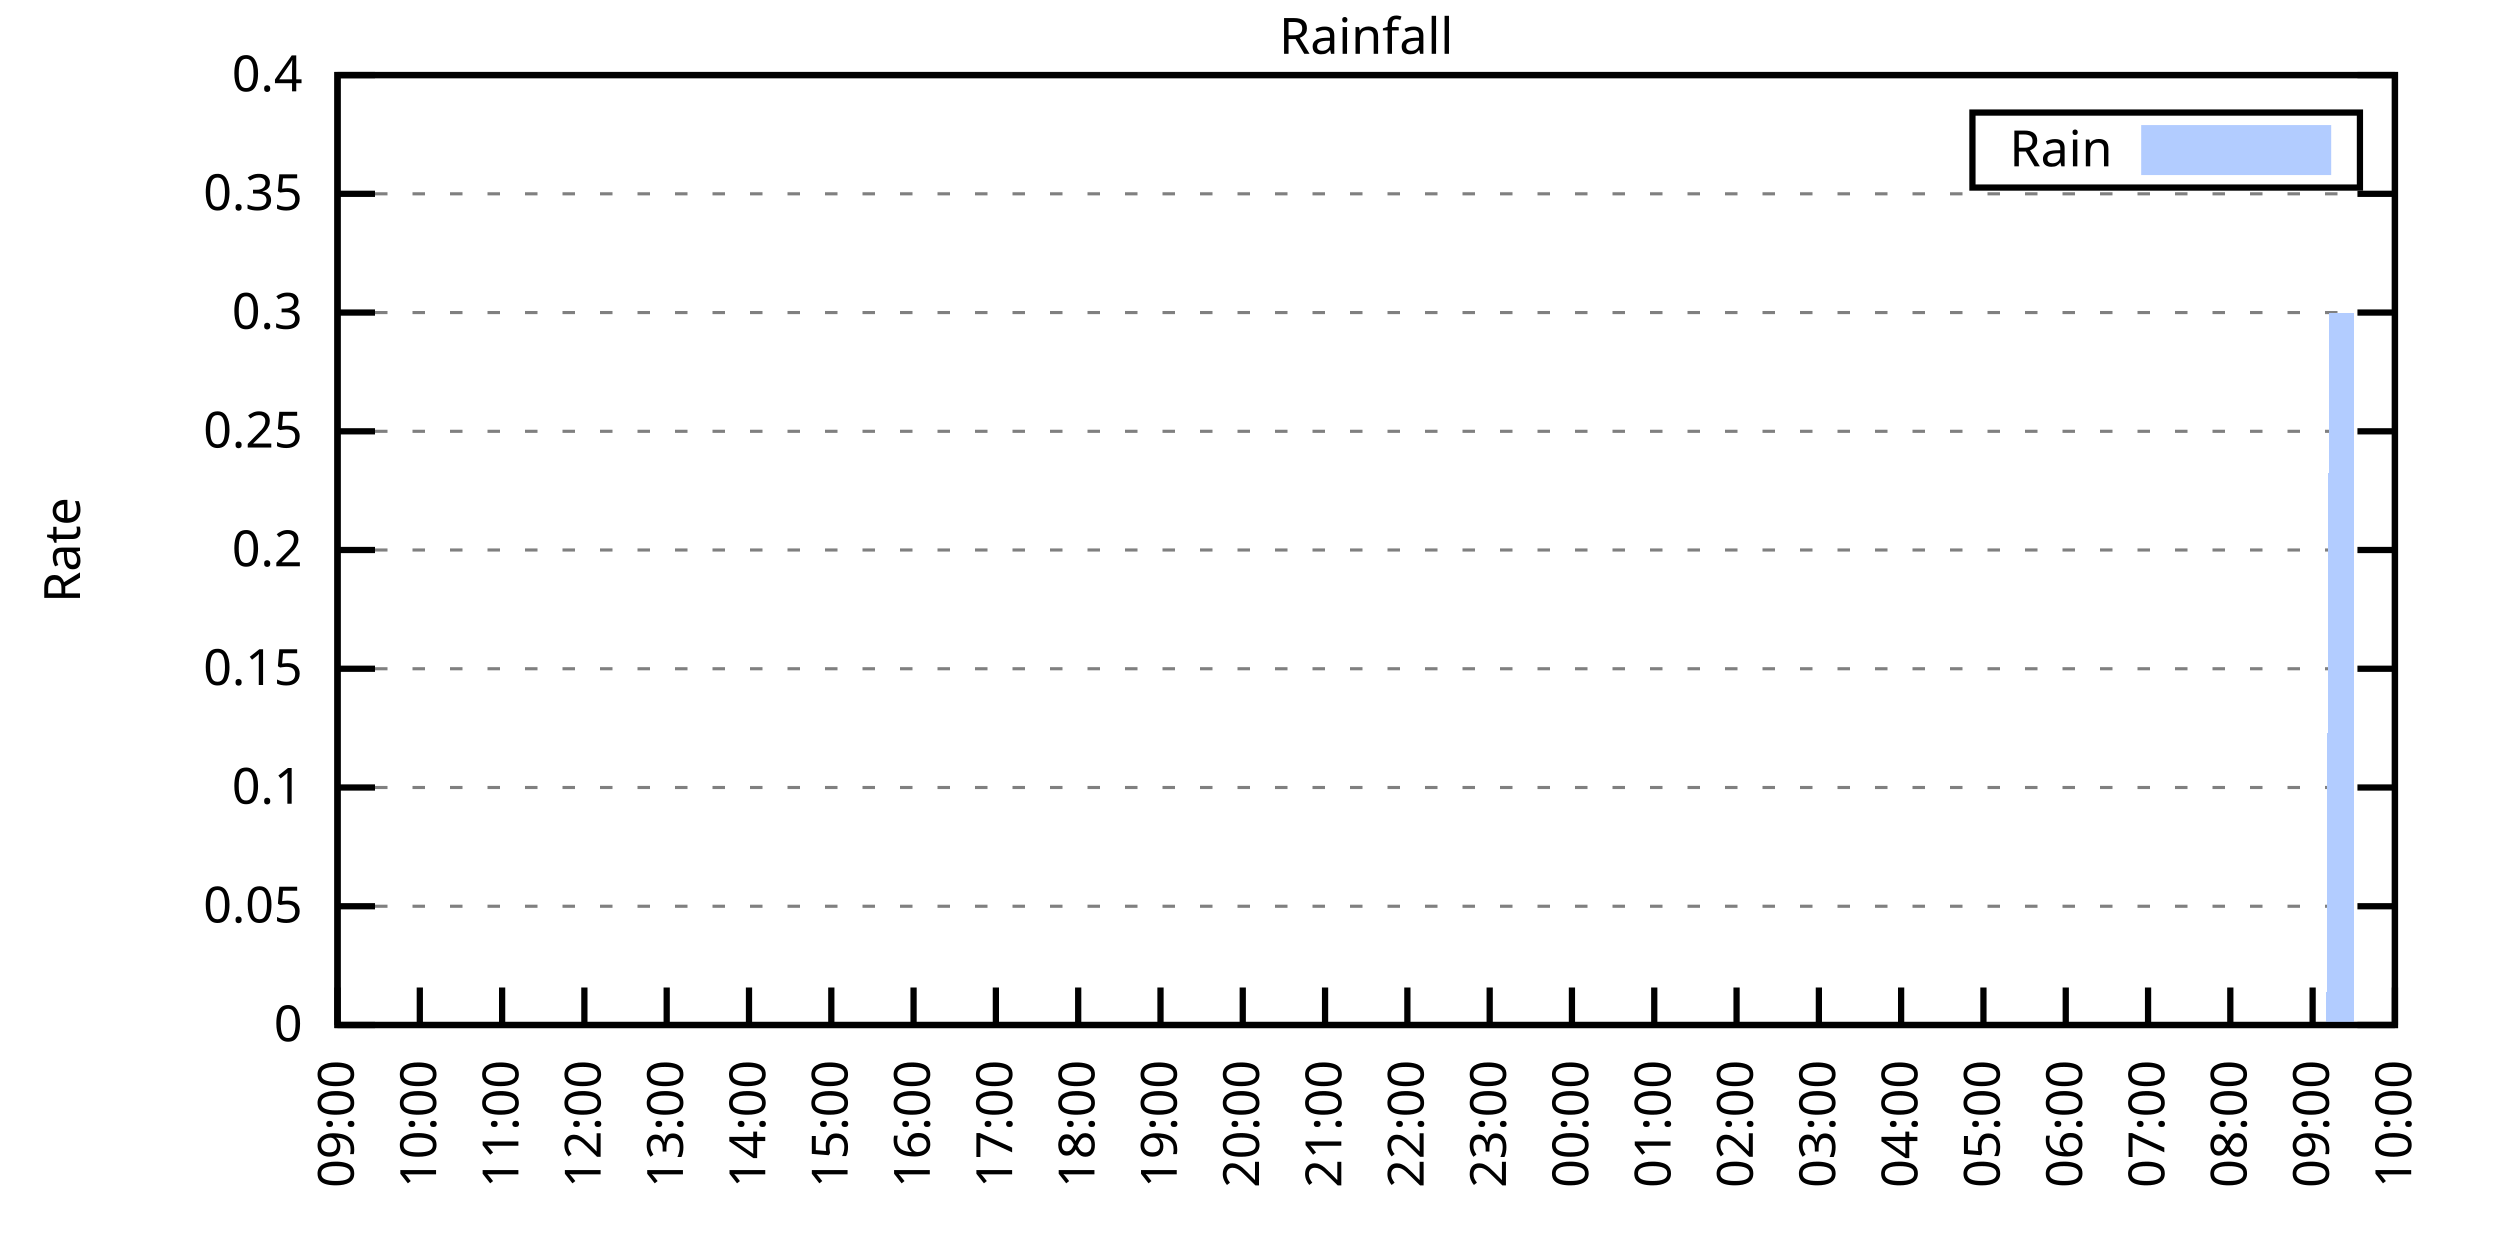
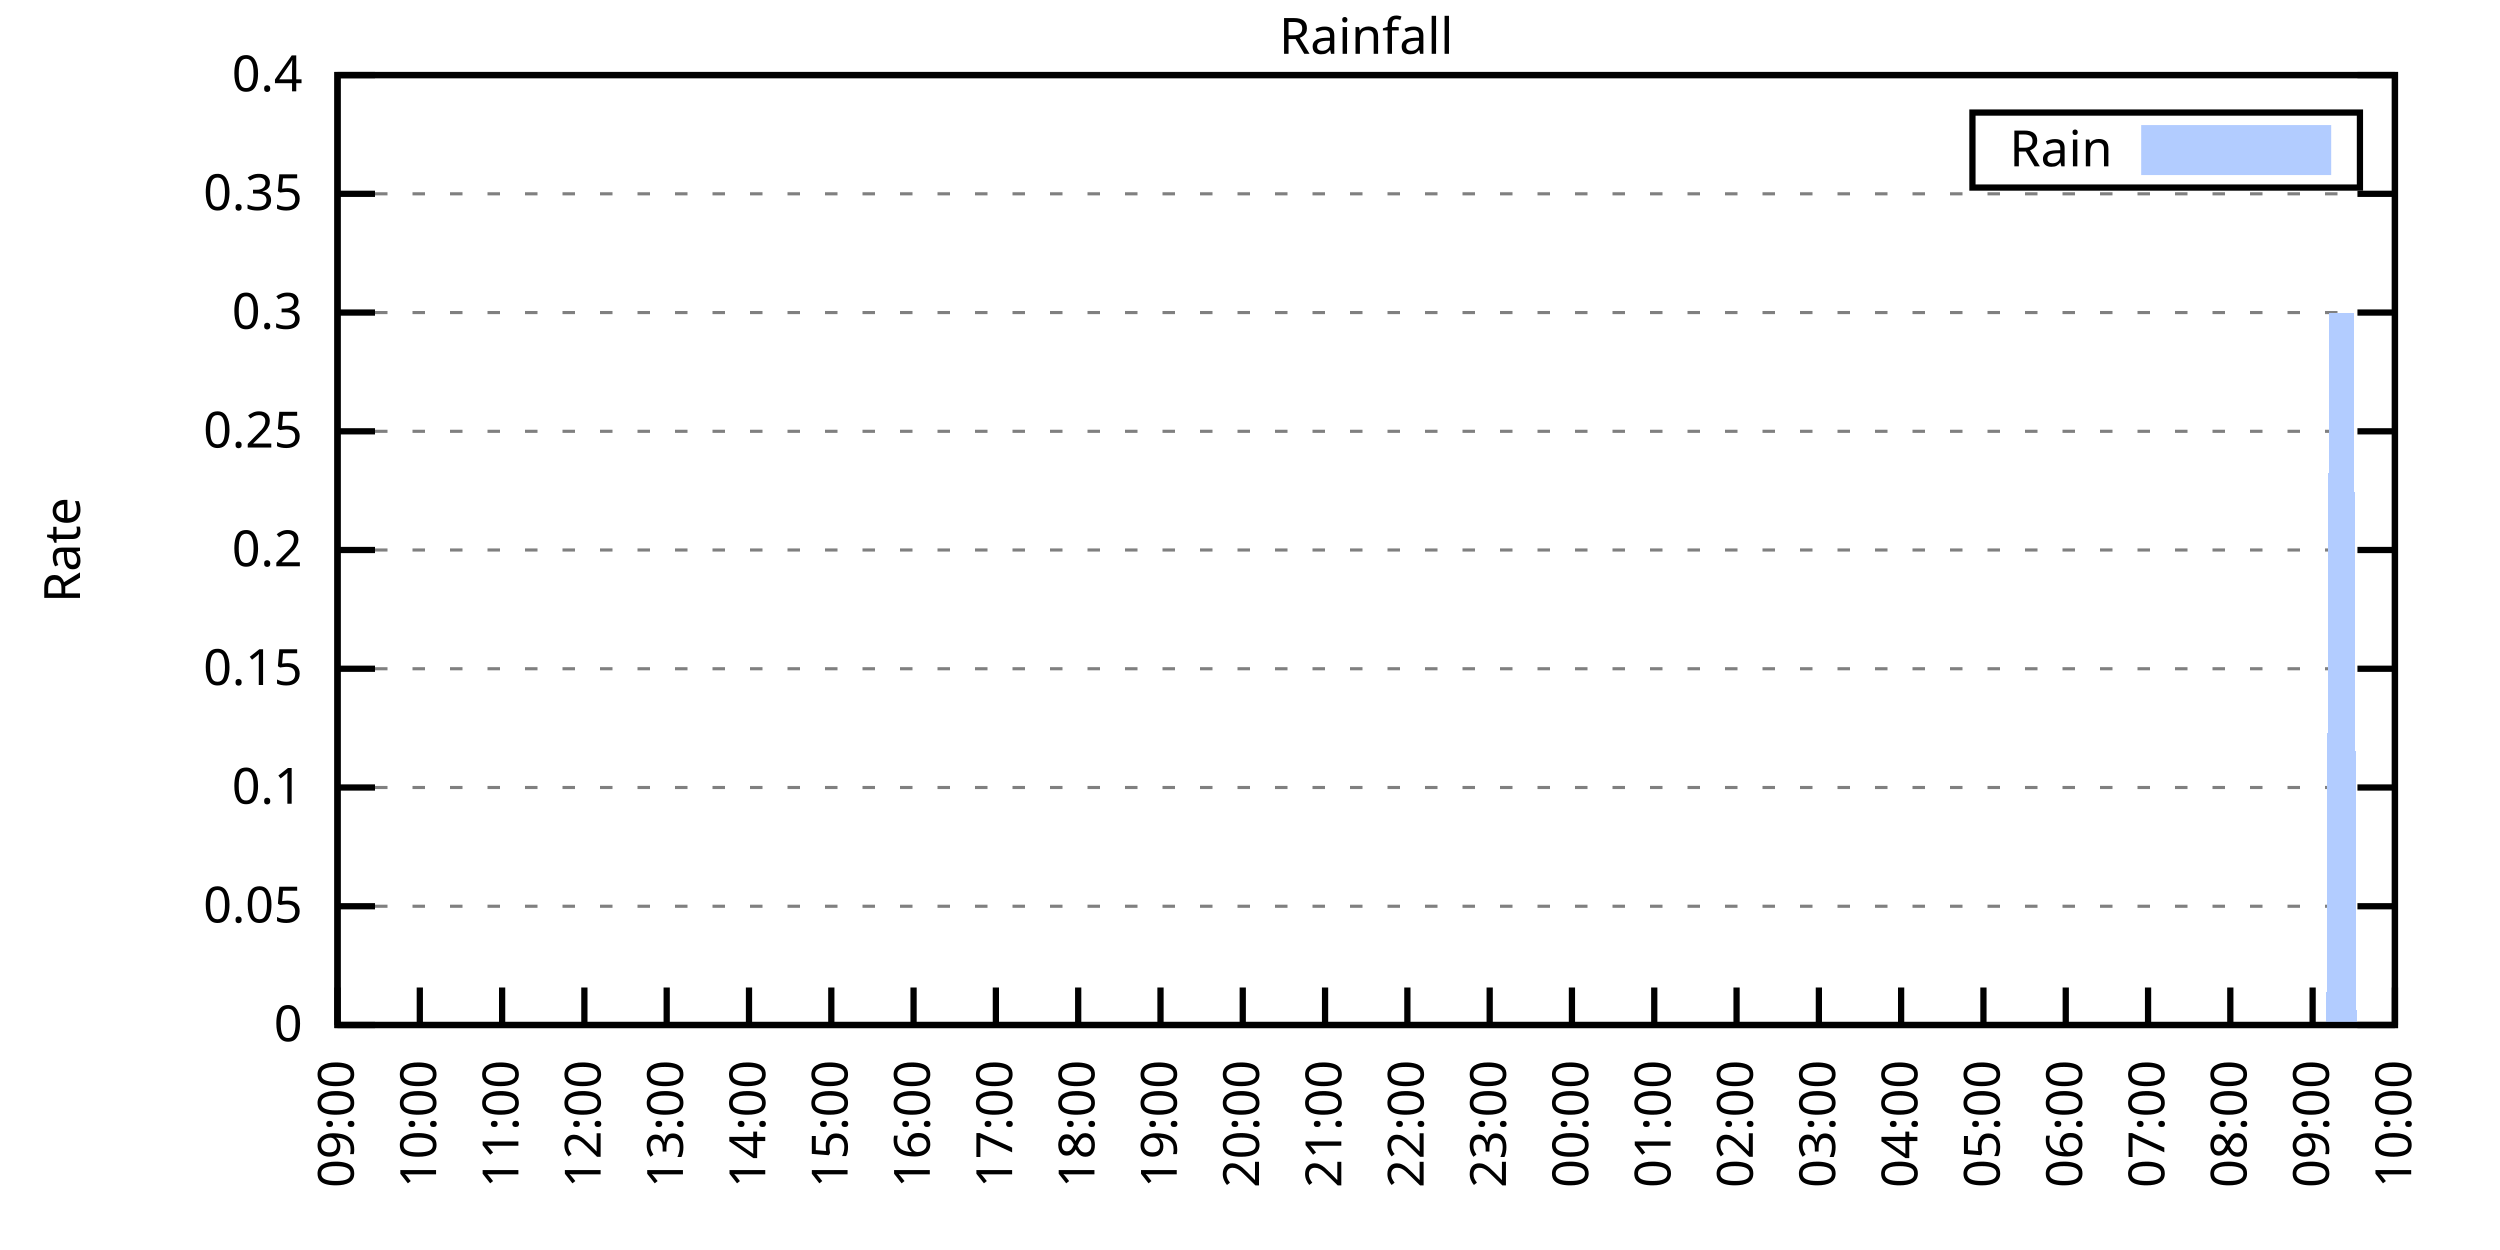
<svg xmlns="http://www.w3.org/2000/svg" xmlns:xlink="http://www.w3.org/1999/xlink" width="400" height="200" viewBox="0 0 400 200">
  <g id="gnuplot_canvas">
    <rect x="0" y="0" width="400" height="200" fill="none" />
    <defs>
      <circle id="gpDot" r="0.5" stroke-width="0.5" stroke="currentColor" />
      <path id="gpPt0" stroke-width="0.333" stroke="currentColor" d="M-1,0 h2 M0,-1 v2" />
      <path id="gpPt1" stroke-width="0.333" stroke="currentColor" d="M-1,-1 L1,1 M1,-1 L-1,1" />
      <path id="gpPt2" stroke-width="0.333" stroke="currentColor" d="M-1,0 L1,0 M0,-1 L0,1 M-1,-1 L1,1 M-1,1 L1,-1" />
      <rect id="gpPt3" stroke-width="0.333" stroke="currentColor" x="-1" y="-1" width="2" height="2" />
      <rect id="gpPt4" stroke-width="0.333" stroke="currentColor" fill="currentColor" x="-1" y="-1" width="2" height="2" />
      <circle id="gpPt5" stroke-width="0.333" stroke="currentColor" cx="0" cy="0" r="1" />
      <use xlink:href="#gpPt5" id="gpPt6" fill="currentColor" stroke="none" />
      <path id="gpPt7" stroke-width="0.333" stroke="currentColor" d="M0,-1.33 L-1.33,0.67 L1.33,0.67 z" />
      <use xlink:href="#gpPt7" id="gpPt8" fill="currentColor" stroke="none" />
      <use xlink:href="#gpPt7" id="gpPt9" stroke="currentColor" transform="rotate(180)" />
      <use xlink:href="#gpPt9" id="gpPt10" fill="currentColor" stroke="none" />
      <use xlink:href="#gpPt3" id="gpPt11" stroke="currentColor" transform="rotate(45)" />
      <use xlink:href="#gpPt11" id="gpPt12" fill="currentColor" stroke="none" />
      <path id="gpPt13" stroke-width="0.333" stroke="currentColor" d="M0,1.330 L1.265,0.411 L0.782,-1.067 L-0.782,-1.076 L-1.265,0.411 z" />
      <use xlink:href="#gpPt13" id="gpPt14" fill="currentColor" stroke="none" />
      <filter id="textbox" filterUnits="objectBoundingBox" x="0" y="0" height="1" width="1">
        <feFlood flood-color="white" flood-opacity="1" result="bgnd" />
        <feComposite in="SourceGraphic" in2="bgnd" operator="atop" />
      </filter>
      <filter id="greybox" filterUnits="objectBoundingBox" x="0" y="0" height="1" width="1">
        <feFlood flood-color="lightgrey" flood-opacity="1" result="grey" />
        <feComposite in="SourceGraphic" in2="grey" operator="atop" />
      </filter>
    </defs>
    <g fill="none" color="white" stroke="currentColor" stroke-width="1.00" stroke-linecap="butt" stroke-linejoin="miter">
</g>
    <g fill="none" color="black" stroke="currentColor" stroke-width="1.00" stroke-linecap="butt" stroke-linejoin="miter">
      <g stroke="none" shape-rendering="crispEdges">
        <polygon fill="rgb(255, 255, 255)" points="54.00,164.00 383.18,164.00 383.18,12.02 54.00,12.02 " />
      </g>
    </g>
    <g fill="none" color="black" stroke="currentColor" stroke-width="1.00" stroke-linecap="butt" stroke-linejoin="miter">
</g>
    <g fill="none" color="black" stroke="black" stroke-width="0.50" stroke-linecap="butt" stroke-linejoin="miter">
</g>
    <g fill="none" color="gray" stroke="currentColor" stroke-width="0.50" stroke-linecap="butt" stroke-linejoin="miter">
      <path stroke="gray" stroke-dasharray="2,4" class="gridline" d="M54.00,164.00 L383.19,164.00  " />
    </g>
    <g fill="none" color="gray" stroke="gray" stroke-width="1.00" stroke-linecap="butt" stroke-linejoin="miter">
</g>
    <g fill="none" color="black" stroke="currentColor" stroke-width="1.00" stroke-linecap="butt" stroke-linejoin="miter">
      <path stroke="black" d="M54.00,164.00 L60.00,164.00 M383.19,164.00 L377.19,164.00  " />
      <g transform="translate(48.40,166.60)" stroke="none" fill="black" font-family="Sans" font-size="8.00" text-anchor="end">
        <text>
          <tspan font-family="Sans"> 0</tspan>
        </text>
      </g>
    </g>
    <g fill="none" color="black" stroke="currentColor" stroke-width="1.00" stroke-linecap="butt" stroke-linejoin="miter">
</g>
    <g fill="none" color="black" stroke="black" stroke-width="0.50" stroke-linecap="butt" stroke-linejoin="miter">
</g>
    <g fill="none" color="gray" stroke="currentColor" stroke-width="0.50" stroke-linecap="butt" stroke-linejoin="miter">
      <path stroke="gray" stroke-dasharray="2,4" class="gridline" d="M54.00,145.00 L383.19,145.00  " />
    </g>
    <g fill="none" color="gray" stroke="gray" stroke-width="1.00" stroke-linecap="butt" stroke-linejoin="miter">
</g>
    <g fill="none" color="black" stroke="currentColor" stroke-width="1.00" stroke-linecap="butt" stroke-linejoin="miter">
      <path stroke="black" d="M54.00,145.00 L60.00,145.00 M383.19,145.00 L377.19,145.00  " />
      <g transform="translate(48.40,147.60)" stroke="none" fill="black" font-family="Sans" font-size="8.00" text-anchor="end">
        <text>
          <tspan font-family="Sans"> 0.05</tspan>
        </text>
      </g>
    </g>
    <g fill="none" color="black" stroke="currentColor" stroke-width="1.00" stroke-linecap="butt" stroke-linejoin="miter">
</g>
    <g fill="none" color="black" stroke="black" stroke-width="0.50" stroke-linecap="butt" stroke-linejoin="miter">
</g>
    <g fill="none" color="gray" stroke="currentColor" stroke-width="0.50" stroke-linecap="butt" stroke-linejoin="miter">
      <path stroke="gray" stroke-dasharray="2,4" class="gridline" d="M54.00,126.00 L383.19,126.00  " />
    </g>
    <g fill="none" color="gray" stroke="gray" stroke-width="1.00" stroke-linecap="butt" stroke-linejoin="miter">
</g>
    <g fill="none" color="black" stroke="currentColor" stroke-width="1.00" stroke-linecap="butt" stroke-linejoin="miter">
      <path stroke="black" d="M54.00,126.00 L60.00,126.00 M383.19,126.00 L377.19,126.00  " />
      <g transform="translate(48.40,128.60)" stroke="none" fill="black" font-family="Sans" font-size="8.00" text-anchor="end">
        <text>
          <tspan font-family="Sans"> 0.1</tspan>
        </text>
      </g>
    </g>
    <g fill="none" color="black" stroke="currentColor" stroke-width="1.00" stroke-linecap="butt" stroke-linejoin="miter">
</g>
    <g fill="none" color="black" stroke="black" stroke-width="0.50" stroke-linecap="butt" stroke-linejoin="miter">
</g>
    <g fill="none" color="gray" stroke="currentColor" stroke-width="0.50" stroke-linecap="butt" stroke-linejoin="miter">
      <path stroke="gray" stroke-dasharray="2,4" class="gridline" d="M54.00,107.00 L383.19,107.00  " />
    </g>
    <g fill="none" color="gray" stroke="gray" stroke-width="1.00" stroke-linecap="butt" stroke-linejoin="miter">
</g>
    <g fill="none" color="black" stroke="currentColor" stroke-width="1.00" stroke-linecap="butt" stroke-linejoin="miter">
      <path stroke="black" d="M54.00,107.00 L60.00,107.00 M383.19,107.00 L377.19,107.00  " />
      <g transform="translate(48.40,109.60)" stroke="none" fill="black" font-family="Sans" font-size="8.00" text-anchor="end">
        <text>
          <tspan font-family="Sans"> 0.15</tspan>
        </text>
      </g>
    </g>
    <g fill="none" color="black" stroke="currentColor" stroke-width="1.00" stroke-linecap="butt" stroke-linejoin="miter">
</g>
    <g fill="none" color="black" stroke="black" stroke-width="0.50" stroke-linecap="butt" stroke-linejoin="miter">
</g>
    <g fill="none" color="gray" stroke="currentColor" stroke-width="0.50" stroke-linecap="butt" stroke-linejoin="miter">
      <path stroke="gray" stroke-dasharray="2,4" class="gridline" d="M54.00,88.00 L383.19,88.00  " />
    </g>
    <g fill="none" color="gray" stroke="gray" stroke-width="1.00" stroke-linecap="butt" stroke-linejoin="miter">
</g>
    <g fill="none" color="black" stroke="currentColor" stroke-width="1.00" stroke-linecap="butt" stroke-linejoin="miter">
      <path stroke="black" d="M54.00,88.00 L60.00,88.00 M383.19,88.00 L377.19,88.00  " />
      <g transform="translate(48.40,90.60)" stroke="none" fill="black" font-family="Sans" font-size="8.00" text-anchor="end">
        <text>
          <tspan font-family="Sans"> 0.2</tspan>
        </text>
      </g>
    </g>
    <g fill="none" color="black" stroke="currentColor" stroke-width="1.00" stroke-linecap="butt" stroke-linejoin="miter">
</g>
    <g fill="none" color="black" stroke="black" stroke-width="0.50" stroke-linecap="butt" stroke-linejoin="miter">
</g>
    <g fill="none" color="gray" stroke="currentColor" stroke-width="0.50" stroke-linecap="butt" stroke-linejoin="miter">
      <path stroke="gray" stroke-dasharray="2,4" class="gridline" d="M54.00,69.01 L383.19,69.01  " />
    </g>
    <g fill="none" color="gray" stroke="gray" stroke-width="1.00" stroke-linecap="butt" stroke-linejoin="miter">
</g>
    <g fill="none" color="black" stroke="currentColor" stroke-width="1.00" stroke-linecap="butt" stroke-linejoin="miter">
      <path stroke="black" d="M54.00,69.01 L60.00,69.01 M383.19,69.01 L377.19,69.01  " />
      <g transform="translate(48.40,71.61)" stroke="none" fill="black" font-family="Sans" font-size="8.00" text-anchor="end">
        <text>
          <tspan font-family="Sans"> 0.25</tspan>
        </text>
      </g>
    </g>
    <g fill="none" color="black" stroke="currentColor" stroke-width="1.00" stroke-linecap="butt" stroke-linejoin="miter">
</g>
    <g fill="none" color="black" stroke="black" stroke-width="0.50" stroke-linecap="butt" stroke-linejoin="miter">
</g>
    <g fill="none" color="gray" stroke="currentColor" stroke-width="0.50" stroke-linecap="butt" stroke-linejoin="miter">
      <path stroke="gray" stroke-dasharray="2,4" class="gridline" d="M54.00,50.01 L383.19,50.01  " />
    </g>
    <g fill="none" color="gray" stroke="gray" stroke-width="1.00" stroke-linecap="butt" stroke-linejoin="miter">
</g>
    <g fill="none" color="black" stroke="currentColor" stroke-width="1.00" stroke-linecap="butt" stroke-linejoin="miter">
      <path stroke="black" d="M54.00,50.01 L60.00,50.01 M383.19,50.01 L377.19,50.01  " />
      <g transform="translate(48.40,52.61)" stroke="none" fill="black" font-family="Sans" font-size="8.00" text-anchor="end">
        <text>
          <tspan font-family="Sans"> 0.3</tspan>
        </text>
      </g>
    </g>
    <g fill="none" color="black" stroke="currentColor" stroke-width="1.00" stroke-linecap="butt" stroke-linejoin="miter">
</g>
    <g fill="none" color="black" stroke="black" stroke-width="0.50" stroke-linecap="butt" stroke-linejoin="miter">
</g>
    <g fill="none" color="gray" stroke="currentColor" stroke-width="0.50" stroke-linecap="butt" stroke-linejoin="miter">
      <path stroke="gray" stroke-dasharray="2,4" class="gridline" d="M54.00,31.01 L383.19,31.01  " />
    </g>
    <g fill="none" color="gray" stroke="gray" stroke-width="1.00" stroke-linecap="butt" stroke-linejoin="miter">
</g>
    <g fill="none" color="black" stroke="currentColor" stroke-width="1.00" stroke-linecap="butt" stroke-linejoin="miter">
      <path stroke="black" d="M54.00,31.01 L60.00,31.01 M383.19,31.01 L377.19,31.01  " />
      <g transform="translate(48.40,33.61)" stroke="none" fill="black" font-family="Sans" font-size="8.00" text-anchor="end">
        <text>
          <tspan font-family="Sans"> 0.35</tspan>
        </text>
      </g>
    </g>
    <g fill="none" color="black" stroke="currentColor" stroke-width="1.00" stroke-linecap="butt" stroke-linejoin="miter">
</g>
    <g fill="none" color="black" stroke="black" stroke-width="0.50" stroke-linecap="butt" stroke-linejoin="miter">
</g>
    <g fill="none" color="gray" stroke="currentColor" stroke-width="0.50" stroke-linecap="butt" stroke-linejoin="miter">
      <path stroke="gray" stroke-dasharray="2,4" class="gridline" d="M54.00,12.01 L383.19,12.01  " />
    </g>
    <g fill="none" color="gray" stroke="gray" stroke-width="1.00" stroke-linecap="butt" stroke-linejoin="miter">
</g>
    <g fill="none" color="black" stroke="currentColor" stroke-width="1.00" stroke-linecap="butt" stroke-linejoin="miter">
      <path stroke="black" d="M54.00,12.01 L60.00,12.01 M383.19,12.01 L377.19,12.01  " />
      <g transform="translate(48.40,14.61)" stroke="none" fill="black" font-family="Sans" font-size="8.00" text-anchor="end">
        <text>
          <tspan font-family="Sans"> 0.4</tspan>
        </text>
      </g>
    </g>
    <g fill="none" color="black" stroke="currentColor" stroke-width="1.00" stroke-linecap="butt" stroke-linejoin="miter">
      <path stroke="black" d="M54.00,164.00 L54.00,158.00  " />
      <g transform="translate(56.60,169.60) rotate(270.00)" stroke="none" fill="black" font-family="Sans" font-size="8.00" text-anchor="end">
        <text>
          <tspan font-family="Sans">09:00</tspan>
        </text>
      </g>
    </g>
    <g fill="none" color="black" stroke="currentColor" stroke-width="1.00" stroke-linecap="butt" stroke-linejoin="miter">
      <path stroke="black" d="M67.17,164.00 L67.17,158.00  " />
      <g transform="translate(69.77,169.60) rotate(270.00)" stroke="none" fill="black" font-family="Sans" font-size="8.00" text-anchor="end">
        <text>
          <tspan font-family="Sans">10:00</tspan>
        </text>
      </g>
    </g>
    <g fill="none" color="black" stroke="currentColor" stroke-width="1.00" stroke-linecap="butt" stroke-linejoin="miter">
      <path stroke="black" d="M80.34,164.00 L80.34,158.00  " />
      <g transform="translate(82.94,169.60) rotate(270.00)" stroke="none" fill="black" font-family="Sans" font-size="8.00" text-anchor="end">
        <text>
          <tspan font-family="Sans">11:00</tspan>
        </text>
      </g>
    </g>
    <g fill="none" color="black" stroke="currentColor" stroke-width="1.00" stroke-linecap="butt" stroke-linejoin="miter">
      <path stroke="black" d="M93.50,164.00 L93.50,158.00  " />
      <g transform="translate(96.10,169.60) rotate(270.00)" stroke="none" fill="black" font-family="Sans" font-size="8.00" text-anchor="end">
        <text>
          <tspan font-family="Sans">12:00</tspan>
        </text>
      </g>
    </g>
    <g fill="none" color="black" stroke="currentColor" stroke-width="1.00" stroke-linecap="butt" stroke-linejoin="miter">
      <path stroke="black" d="M106.67,164.00 L106.67,158.00  " />
      <g transform="translate(109.27,169.60) rotate(270.00)" stroke="none" fill="black" font-family="Sans" font-size="8.00" text-anchor="end">
        <text>
          <tspan font-family="Sans">13:00</tspan>
        </text>
      </g>
    </g>
    <g fill="none" color="black" stroke="currentColor" stroke-width="1.00" stroke-linecap="butt" stroke-linejoin="miter">
      <path stroke="black" d="M119.84,164.00 L119.84,158.00  " />
      <g transform="translate(122.44,169.60) rotate(270.00)" stroke="none" fill="black" font-family="Sans" font-size="8.00" text-anchor="end">
        <text>
          <tspan font-family="Sans">14:00</tspan>
        </text>
      </g>
    </g>
    <g fill="none" color="black" stroke="currentColor" stroke-width="1.00" stroke-linecap="butt" stroke-linejoin="miter">
      <path stroke="black" d="M133.01,164.00 L133.01,158.00  " />
      <g transform="translate(135.61,169.60) rotate(270.00)" stroke="none" fill="black" font-family="Sans" font-size="8.00" text-anchor="end">
        <text>
          <tspan font-family="Sans">15:00</tspan>
        </text>
      </g>
    </g>
    <g fill="none" color="black" stroke="currentColor" stroke-width="1.00" stroke-linecap="butt" stroke-linejoin="miter">
      <path stroke="black" d="M146.17,164.00 L146.17,158.00  " />
      <g transform="translate(148.77,169.60) rotate(270.00)" stroke="none" fill="black" font-family="Sans" font-size="8.00" text-anchor="end">
        <text>
          <tspan font-family="Sans">16:00</tspan>
        </text>
      </g>
    </g>
    <g fill="none" color="black" stroke="currentColor" stroke-width="1.00" stroke-linecap="butt" stroke-linejoin="miter">
      <path stroke="black" d="M159.34,164.00 L159.34,158.00  " />
      <g transform="translate(161.94,169.60) rotate(270.00)" stroke="none" fill="black" font-family="Sans" font-size="8.00" text-anchor="end">
        <text>
          <tspan font-family="Sans">17:00</tspan>
        </text>
      </g>
    </g>
    <g fill="none" color="black" stroke="currentColor" stroke-width="1.00" stroke-linecap="butt" stroke-linejoin="miter">
      <path stroke="black" d="M172.51,164.00 L172.51,158.00  " />
      <g transform="translate(175.11,169.60) rotate(270.00)" stroke="none" fill="black" font-family="Sans" font-size="8.00" text-anchor="end">
        <text>
          <tspan font-family="Sans">18:00</tspan>
        </text>
      </g>
    </g>
    <g fill="none" color="black" stroke="currentColor" stroke-width="1.00" stroke-linecap="butt" stroke-linejoin="miter">
      <path stroke="black" d="M185.68,164.00 L185.68,158.00  " />
      <g transform="translate(188.28,169.60) rotate(270.00)" stroke="none" fill="black" font-family="Sans" font-size="8.00" text-anchor="end">
        <text>
          <tspan font-family="Sans">19:00</tspan>
        </text>
      </g>
    </g>
    <g fill="none" color="black" stroke="currentColor" stroke-width="1.00" stroke-linecap="butt" stroke-linejoin="miter">
      <path stroke="black" d="M198.84,164.00 L198.84,158.00  " />
      <g transform="translate(201.44,169.60) rotate(270.00)" stroke="none" fill="black" font-family="Sans" font-size="8.00" text-anchor="end">
        <text>
          <tspan font-family="Sans">20:00</tspan>
        </text>
      </g>
    </g>
    <g fill="none" color="black" stroke="currentColor" stroke-width="1.00" stroke-linecap="butt" stroke-linejoin="miter">
      <path stroke="black" d="M212.01,164.00 L212.01,158.00  " />
      <g transform="translate(214.61,169.60) rotate(270.00)" stroke="none" fill="black" font-family="Sans" font-size="8.00" text-anchor="end">
        <text>
          <tspan font-family="Sans">21:00</tspan>
        </text>
      </g>
    </g>
    <g fill="none" color="black" stroke="currentColor" stroke-width="1.00" stroke-linecap="butt" stroke-linejoin="miter">
      <path stroke="black" d="M225.18,164.00 L225.18,158.00  " />
      <g transform="translate(227.78,169.60) rotate(270.00)" stroke="none" fill="black" font-family="Sans" font-size="8.00" text-anchor="end">
        <text>
          <tspan font-family="Sans">22:00</tspan>
        </text>
      </g>
    </g>
    <g fill="none" color="black" stroke="currentColor" stroke-width="1.00" stroke-linecap="butt" stroke-linejoin="miter">
      <path stroke="black" d="M238.35,164.00 L238.35,158.00  " />
      <g transform="translate(240.95,169.60) rotate(270.00)" stroke="none" fill="black" font-family="Sans" font-size="8.00" text-anchor="end">
        <text>
          <tspan font-family="Sans">23:00</tspan>
        </text>
      </g>
    </g>
    <g fill="none" color="black" stroke="currentColor" stroke-width="1.00" stroke-linecap="butt" stroke-linejoin="miter">
      <path stroke="black" d="M251.51,164.00 L251.51,158.00  " />
      <g transform="translate(254.11,169.60) rotate(270.00)" stroke="none" fill="black" font-family="Sans" font-size="8.00" text-anchor="end">
        <text>
          <tspan font-family="Sans">00:00</tspan>
        </text>
      </g>
    </g>
    <g fill="none" color="black" stroke="currentColor" stroke-width="1.00" stroke-linecap="butt" stroke-linejoin="miter">
      <path stroke="black" d="M264.68,164.00 L264.68,158.00  " />
      <g transform="translate(267.28,169.60) rotate(270.00)" stroke="none" fill="black" font-family="Sans" font-size="8.00" text-anchor="end">
        <text>
          <tspan font-family="Sans">01:00</tspan>
        </text>
      </g>
    </g>
    <g fill="none" color="black" stroke="currentColor" stroke-width="1.00" stroke-linecap="butt" stroke-linejoin="miter">
      <path stroke="black" d="M277.85,164.00 L277.85,158.00  " />
      <g transform="translate(280.45,169.60) rotate(270.00)" stroke="none" fill="black" font-family="Sans" font-size="8.00" text-anchor="end">
        <text>
          <tspan font-family="Sans">02:00</tspan>
        </text>
      </g>
    </g>
    <g fill="none" color="black" stroke="currentColor" stroke-width="1.00" stroke-linecap="butt" stroke-linejoin="miter">
      <path stroke="black" d="M291.02,164.00 L291.02,158.00  " />
      <g transform="translate(293.62,169.60) rotate(270.00)" stroke="none" fill="black" font-family="Sans" font-size="8.00" text-anchor="end">
        <text>
          <tspan font-family="Sans">03:00</tspan>
        </text>
      </g>
    </g>
    <g fill="none" color="black" stroke="currentColor" stroke-width="1.00" stroke-linecap="butt" stroke-linejoin="miter">
      <path stroke="black" d="M304.18,164.00 L304.18,158.00  " />
      <g transform="translate(306.78,169.60) rotate(270.00)" stroke="none" fill="black" font-family="Sans" font-size="8.00" text-anchor="end">
        <text>
          <tspan font-family="Sans">04:00</tspan>
        </text>
      </g>
    </g>
    <g fill="none" color="black" stroke="currentColor" stroke-width="1.00" stroke-linecap="butt" stroke-linejoin="miter">
      <path stroke="black" d="M317.35,164.00 L317.35,158.00  " />
      <g transform="translate(319.95,169.60) rotate(270.00)" stroke="none" fill="black" font-family="Sans" font-size="8.00" text-anchor="end">
        <text>
          <tspan font-family="Sans">05:00</tspan>
        </text>
      </g>
    </g>
    <g fill="none" color="black" stroke="currentColor" stroke-width="1.00" stroke-linecap="butt" stroke-linejoin="miter">
      <path stroke="black" d="M330.52,164.00 L330.52,158.00  " />
      <g transform="translate(333.12,169.60) rotate(270.00)" stroke="none" fill="black" font-family="Sans" font-size="8.00" text-anchor="end">
        <text>
          <tspan font-family="Sans">06:00</tspan>
        </text>
      </g>
    </g>
    <g fill="none" color="black" stroke="currentColor" stroke-width="1.00" stroke-linecap="butt" stroke-linejoin="miter">
      <path stroke="black" d="M343.69,164.00 L343.69,158.00  " />
      <g transform="translate(346.29,169.60) rotate(270.00)" stroke="none" fill="black" font-family="Sans" font-size="8.00" text-anchor="end">
        <text>
          <tspan font-family="Sans">07:00</tspan>
        </text>
      </g>
    </g>
    <g fill="none" color="black" stroke="currentColor" stroke-width="1.00" stroke-linecap="butt" stroke-linejoin="miter">
      <path stroke="black" d="M356.85,164.00 L356.85,158.00  " />
      <g transform="translate(359.45,169.60) rotate(270.00)" stroke="none" fill="black" font-family="Sans" font-size="8.00" text-anchor="end">
        <text>
          <tspan font-family="Sans">08:00</tspan>
        </text>
      </g>
    </g>
    <g fill="none" color="black" stroke="currentColor" stroke-width="1.00" stroke-linecap="butt" stroke-linejoin="miter">
      <path stroke="black" d="M370.02,164.00 L370.02,158.00  " />
      <g transform="translate(372.62,169.60) rotate(270.00)" stroke="none" fill="black" font-family="Sans" font-size="8.00" text-anchor="end">
        <text>
          <tspan font-family="Sans">09:00</tspan>
        </text>
      </g>
    </g>
    <g fill="none" color="black" stroke="currentColor" stroke-width="1.00" stroke-linecap="butt" stroke-linejoin="miter">
      <path stroke="black" d="M383.19,164.00 L383.19,158.00  " />
      <g transform="translate(385.79,169.60) rotate(270.00)" stroke="none" fill="black" font-family="Sans" font-size="8.00" text-anchor="end">
        <text>
          <tspan font-family="Sans">10:00</tspan>
        </text>
      </g>
    </g>
    <g fill="none" color="black" stroke="currentColor" stroke-width="1.00" stroke-linecap="butt" stroke-linejoin="miter">
</g>
    <g fill="none" color="black" stroke="currentColor" stroke-width="1.00" stroke-linecap="butt" stroke-linejoin="miter">
      <path stroke="black" d="M54.00,12.01 L54.00,164.00 L383.19,164.00 L383.19,12.01 L54.00,12.01 Z  " />
    </g>
    <g fill="none" color="black" stroke="currentColor" stroke-width="1.00" stroke-linecap="butt" stroke-linejoin="miter">
</g>
    <g fill="none" color="black" stroke="currentColor" stroke-width="1.00" stroke-linecap="butt" stroke-linejoin="miter">
      <path stroke="black" d="M315.59,30.01 L315.59,18.01 L377.59,18.01 L377.59,30.01 L315.59,30.01 Z  " />
    </g>
    <g id="Rainfall_plot_1">
      <g fill="none" color="white" stroke="black" stroke-width="2.00" stroke-linecap="butt" stroke-linejoin="miter">
</g>
      <g fill="none" color="black" stroke="currentColor" stroke-width="2.00" stroke-linecap="butt" stroke-linejoin="miter">
        <g transform="translate(337.99,26.61)" stroke="none" fill="black" font-family="Sans" font-size="8.00" text-anchor="end">
          <text>
            <tspan font-family="Sans">Rain</tspan>
          </text>
        </g>
      </g>
      <g fill="none" color="black" stroke="currentColor" stroke-width="2.00" stroke-linecap="butt" stroke-linejoin="miter">
        <g stroke="none" shape-rendering="crispEdges">
          <polygon fill="rgb(178, 204, 255)" points="343.59,27.01 371.99,27.01 371.99,21.01 343.59,21.01 " />
        </g>
        <path stroke="rgb(178, 204, 255)" d="M343.59,27.01 L371.99,27.01 L371.99,21.01 L343.59,21.01 L343.59,27.01 Z  " />
      </g>
      <g fill="none" color="black" stroke="currentColor" stroke-width="2.00" stroke-linecap="butt" stroke-linejoin="miter">
        <g stroke="none" shape-rendering="crispEdges">
-           <polygon fill="rgb(178, 204, 255)" points="61.02,164.00 61.46,164.00 61.90,164.00 62.34,164.00 62.78,164.00 63.22,164.00 63.66,164.00 64.10,164.00 64.53,164.00 64.97,164.00 65.41,164.00 65.85,164.00 66.29,164.00 66.73,164.00 67.17,164.00 67.61,164.00 68.05,164.00 68.48,164.00 68.92,164.00 69.36,164.00 69.80,164.00 70.24,164.00 70.68,164.00 71.12,164.00 71.56,164.00 72.00,164.00 72.43,164.00 72.87,164.00 73.31,164.00 73.75,164.00 74.19,164.00 74.63,164.00 75.07,164.00 75.51,164.00 75.95,164.00 76.38,164.00 76.82,164.00 77.26,164.00 77.70,164.00 78.14,164.00 78.58,164.00 79.02,164.00 79.46,164.00 79.90,164.00 80.34,164.00 80.77,164.00 81.21,164.00 81.65,164.00 82.09,164.00 82.53,164.00 82.97,164.00 83.41,164.00 83.85,164.00 84.29,164.00 84.72,164.00 85.16,164.00 85.60,164.00 86.04,164.00 86.48,164.00 86.92,164.00 87.36,164.00 87.80,164.00 88.24,164.00 88.67,164.00 89.11,164.00 89.55,164.00 89.99,164.00 90.43,164.00 90.87,164.00 91.31,164.00 91.75,164.00 92.19,164.00 92.62,164.00 93.06,164.00 93.50,164.00 93.94,164.00 94.38,164.00 94.82,164.00 95.26,164.00 95.70,164.00 96.14,164.00 96.58,164.00 97.01,164.00 97.45,164.00 97.89,164.00 98.33,164.00 98.77,164.00 99.21,164.00 99.65,164.00 100.09,164.00 100.53,164.00 100.96,164.00 101.40,164.00 101.84,164.00 102.28,164.00 102.72,164.00 103.16,164.00 103.60,164.00 104.04,164.00 104.48,164.00 104.91,164.00 105.35,164.00 105.79,164.00 106.23,164.00 106.67,164.00 107.11,164.00 107.55,164.00 107.99,164.00 108.43,164.00 108.87,164.00 109.30,164.00 109.74,164.00 110.18,164.00 110.62,164.00 111.06,164.00 111.50,164.00 111.94,164.00 112.38,164.00 112.82,164.00 113.25,164.00 113.69,164.00 114.13,164.00 114.57,164.00 115.01,164.00 115.45,164.00 115.89,164.00 116.33,164.00 116.77,164.00 117.20,164.00 117.64,164.00 118.08,164.00 118.52,164.00 118.96,164.00 119.40,164.00 119.84,164.00 120.28,164.00 120.72,164.00 121.15,164.00 121.59,164.00 122.03,164.00 122.47,164.00 122.91,164.00 123.35,164.00 123.79,164.00 124.23,164.00 124.67,164.00 125.11,164.00 125.54,164.00 125.98,164.00 126.42,164.00 126.86,164.00 127.30,164.00 127.74,164.00 128.18,164.00 128.62,164.00 129.06,164.00 129.49,164.00 129.93,164.00 130.37,164.00 130.81,164.00 131.25,164.00 131.69,164.00 132.13,164.00 132.57,164.00 133.01,164.00 133.44,164.00 133.88,164.00 134.32,164.00 134.76,164.00 135.20,164.00 135.64,164.00 136.08,164.00 136.52,164.00 136.96,164.00 137.39,164.00 137.83,164.00 138.27,164.00 138.71,164.00 139.15,164.00 139.59,164.00 140.03,164.00 140.47,164.00 140.91,164.00 141.35,164.00 141.78,164.00 142.22,164.00 142.66,164.00 143.10,164.00 143.54,164.00 143.98,164.00 144.42,164.00 144.86,164.00 145.30,164.00 145.73,164.00 146.17,164.00 146.61,164.00 147.05,164.00 147.49,164.00 147.93,164.00 148.37,164.00 148.81,164.00 149.25,164.00 149.68,164.00 150.12,164.00 150.56,164.00 151.00,164.00 151.44,164.00 151.88,164.00 152.32,164.00 152.76,164.00 153.20,164.00 153.63,164.00 154.07,164.00 154.51,164.00 154.95,164.00 155.39,164.00 155.83,164.00 156.27,164.00 156.71,164.00 157.15,164.00 157.59,164.00 158.02,164.00 158.46,164.00 158.90,164.00 159.34,164.00 159.78,164.00 160.22,164.00 160.66,164.00 161.10,164.00 161.54,164.00 161.97,164.00 162.41,164.00 162.85,164.00 163.29,164.00 163.73,164.00 164.17,164.00 164.61,164.00 165.05,164.00 165.49,164.00 165.92,164.00 166.36,164.00 166.80,164.00 167.24,164.00 167.68,164.00 168.12,164.00 168.56,164.00 169.00,164.00 169.44,164.00 169.87,164.00 170.31,164.00 170.75,164.00 171.19,164.00 171.63,164.00 172.07,164.00 172.51,164.00 172.95,164.00 173.39,164.00 173.83,164.00 174.26,164.00 174.70,164.00 175.14,164.00 175.58,164.00 176.02,164.00 176.46,164.00 176.90,164.00 177.34,164.00 177.78,164.00 178.21,164.00 178.65,164.00 179.09,164.00 179.53,164.00 179.97,164.00 180.41,164.00 180.85,164.00 181.29,164.00 181.73,164.00 182.16,164.00 182.60,164.00 183.04,164.00 183.48,164.00 183.92,164.00 184.36,164.00 184.80,164.00 185.24,164.00 185.68,164.00 186.11,164.00 186.55,164.00 186.99,164.00 187.43,164.00 187.87,164.00 188.31,164.00 188.75,164.00 189.19,164.00 189.63,164.00 190.07,164.00 190.50,164.00 190.94,164.00 191.38,164.00 191.82,164.00 192.26,164.00 192.70,164.00 193.14,164.00 193.58,164.00 194.02,164.00 194.45,164.00 194.89,164.00 195.33,164.00 195.77,164.00 196.21,164.00 196.65,164.00 197.09,164.00 197.53,164.00 197.97,164.00 198.40,164.00 198.84,164.00 199.28,164.00 199.72,164.00 200.16,164.00 200.60,164.00 201.04,164.00 201.48,164.00 201.92,164.00 202.35,164.00 202.79,164.00 203.23,164.00 203.67,164.00 204.11,164.00 204.55,164.00 204.99,164.00 205.43,164.00 205.87,164.00 206.31,164.00 206.74,164.00 207.18,164.00 207.62,164.00 208.06,164.00 208.50,164.00 208.94,164.00 209.38,164.00 209.82,164.00 210.26,164.00 210.69,164.00 211.13,164.00 211.57,164.00 212.01,164.00 212.45,164.00 212.89,164.00 213.33,164.00 213.77,164.00 214.21,164.00 214.64,164.00 215.08,164.00 215.52,164.00 215.96,164.00 216.40,164.00 216.84,164.00 217.28,164.00 217.72,164.00 218.16,164.00 218.60,164.00 219.03,164.00 219.47,164.00 219.91,164.00 220.35,164.00 220.79,164.00 221.23,164.00 221.67,164.00 222.11,164.00 222.55,164.00 222.98,164.00 223.42,164.00 223.86,164.00 224.30,164.00 224.74,164.00 225.18,164.00 225.62,164.00 226.06,164.00 226.50,164.00 226.93,164.00 227.37,164.00 227.81,164.00 228.25,164.00 228.69,164.00 229.13,164.00 229.57,164.00 230.01,164.00 230.45,164.00 230.88,164.00 231.32,164.00 231.76,164.00 232.20,164.00 232.64,164.00 233.08,164.00 233.52,164.00 233.96,164.00 234.40,164.00 234.84,164.00 235.27,164.00 235.71,164.00 236.15,164.00 236.59,164.00 237.03,164.00 237.47,164.00 237.91,164.00 238.35,164.00 238.79,164.00 239.22,164.00 239.66,164.00 240.10,164.00 240.54,164.00 240.98,164.00 241.42,164.00 241.86,164.00 242.30,164.00 242.74,164.00 243.17,164.00 243.61,164.00 244.05,164.00 244.49,164.00 244.93,164.00 245.37,164.00 245.81,164.00 246.25,164.00 246.69,164.00 247.12,164.00 247.56,164.00 248.00,164.00 248.44,164.00 248.88,164.00 249.32,164.00 249.76,164.00 250.20,164.00 250.64,164.00 251.08,164.00 251.51,164.00 251.95,164.00 252.39,164.00 252.83,164.00 253.27,164.00 253.71,164.00 254.15,164.00 254.59,164.00 255.03,164.00 255.46,164.00 255.90,164.00 256.34,164.00 256.78,164.00 257.22,164.00 257.66,164.00 258.10,164.00 258.54,164.00 258.98,164.00 259.41,164.00 259.85,164.00 260.29,164.00 260.73,164.00 261.17,164.00 261.61,164.00 262.05,164.00 262.49,164.00 262.93,164.00 263.36,164.00 263.80,164.00 264.24,164.00 264.68,164.00 265.12,164.00 265.56,164.00 266.00,164.00 266.44,164.00 266.88,164.00 267.32,164.00 267.75,164.00 268.19,164.00 268.63,164.00 269.07,164.00 269.51,164.00 269.95,164.00 270.39,164.00 270.83,164.00 271.27,164.00 271.70,164.00 272.14,164.00 272.58,164.00 273.02,164.00 273.46,164.00 273.90,164.00 274.34,164.00 274.78,164.00 275.22,164.00 275.65,164.00 276.09,164.00 276.53,164.00 276.97,164.00 277.41,164.00 277.85,164.00 278.29,164.00 278.73,164.00 279.17,164.00 279.60,164.00 280.04,164.00 280.48,164.00 280.92,164.00 281.36,164.00 281.80,164.00 282.24,164.00 282.68,164.00 283.12,164.00 283.56,164.00 283.99,164.00 284.43,164.00 284.87,164.00 285.31,164.00 285.75,164.00 286.19,164.00 286.63,164.00 287.07,164.00 287.51,164.00 287.94,164.00 288.38,164.00 288.82,164.00 289.26,164.00 289.70,164.00 290.14,164.00 290.58,164.00 291.02,164.00 291.46,164.00 291.89,164.00 292.33,164.00 292.77,164.00 293.21,164.00 293.65,164.00 294.09,164.00 294.53,164.00 294.97,164.00 295.41,164.00 295.84,164.00 296.28,164.00 296.72,164.00 297.16,164.00 297.60,164.00 298.04,164.00 298.48,164.00 298.92,164.00 299.36,164.00 299.80,164.00 300.23,164.00 300.67,164.00 301.11,164.00 301.55,164.00 301.99,164.00 302.43,164.00 302.87,164.00 303.31,164.00 303.75,164.00 304.18,164.00 304.62,164.00 305.06,164.00 305.50,164.00 305.94,164.00 306.38,164.00 306.82,164.00 307.26,164.00 307.70,164.00 308.13,164.00 308.57,164.00 309.01,164.00 309.45,164.00 309.89,164.00 310.33,164.00 310.77,164.00 311.21,164.00 311.65,164.00 312.08,164.00 312.52,164.00 312.96,164.00 313.40,164.00 313.84,164.00 314.28,164.00 314.72,164.00 315.16,164.00 315.60,164.00 316.04,164.00 316.47,164.00 316.91,164.00 317.35,164.00 317.79,164.00 318.23,164.00 318.67,164.00 319.11,164.00 319.55,164.00 319.99,164.00 320.42,164.00 320.86,164.00 321.30,164.00 321.74,164.00 322.18,164.00 322.62,164.00 323.06,164.00 323.50,164.00 323.94,164.00 324.37,164.00 324.81,164.00 325.25,164.00 325.69,164.00 326.13,164.00 326.57,164.00 327.01,164.00 327.45,164.00 327.89,164.00 328.33,164.00 328.76,164.00 329.20,164.00 329.64,164.00 330.08,164.00 330.52,164.00 330.96,164.00 331.40,164.00 331.84,164.00 332.28,164.00 332.71,164.00 333.15,164.00 333.59,164.00 334.03,164.00 334.47,164.00 334.91,164.00 335.35,164.00 335.79,164.00 336.23,164.00 336.66,164.00 337.10,164.00 337.54,164.00 337.98,164.00 338.42,164.00 338.86,164.00 339.30,164.00 339.74,164.00 340.18,164.00 340.61,164.00 341.05,164.00 341.49,164.00 341.93,164.00 342.37,164.00 342.81,164.00 343.25,164.00 343.69,164.00 344.13,164.00 344.57,164.00 345.00,164.00 345.44,164.00 345.88,164.00 346.32,164.00 346.76,164.00 347.20,164.00 347.64,164.00 348.08,164.00 348.52,164.00 348.95,164.00 349.39,164.00 349.83,164.00 350.27,164.00 350.71,164.00 351.15,164.00 351.59,164.00 352.03,164.00 352.47,164.00 352.90,164.00 353.34,164.00 353.78,164.00 354.22,164.00 354.66,164.00 355.10,164.00 355.54,164.00 355.98,164.00 356.42,164.00 356.85,164.00 357.29,164.00 357.73,164.00 358.17,164.00 358.61,164.00 359.05,164.00 359.49,164.00 359.93,164.00 360.37,164.00 360.81,164.00 361.24,164.00 361.68,164.00 362.12,164.00 362.56,164.00 363.00,164.00 363.44,164.00 363.88,164.00 364.32,164.00 364.76,164.00 365.19,164.00 365.63,164.00 366.07,164.00 366.51,164.00 366.95,164.00 367.39,164.00 367.83,164.00 368.27,164.00 368.71,164.00 369.14,164.00 369.58,164.00 370.02,164.00 370.46,164.00 370.90,164.00 371.34,164.00 371.78,164.00 372.22,164.00 372.66,50.01 373.09,50.01 373.53,50.01 373.97,50.01 374.41,50.01 374.85,50.01 375.29,50.01 375.73,50.01 376.17,50.01 376.61,50.01 376.61,164.00 61.02,164.00 " />
+           <polygon fill="rgb(178, 204, 255)" points="64.10,164.00 64.53,164.00 64.97,164.00 65.41,164.00 65.85,164.00 66.29,164.00 66.73,164.00 67.17,164.00 67.61,164.00 68.05,164.00 68.48,164.00 68.92,164.00 69.36,164.00 69.80,164.00 70.24,164.00 70.68,164.00 71.12,164.00 71.56,164.00 72.00,164.00 72.43,164.00 72.87,164.00 73.31,164.00 73.75,164.00 74.19,164.00 74.63,164.00 75.07,164.00 75.51,164.00 75.95,164.00 76.38,164.00 76.82,164.00 77.26,164.00 77.70,164.00 78.14,164.00 78.58,164.00 79.02,164.00 79.46,164.00 79.90,164.00 80.34,164.00 80.77,164.00 81.21,164.00 81.65,164.00 82.09,164.00 82.53,164.00 82.97,164.00 83.41,164.00 83.85,164.00 84.29,164.00 84.72,164.00 85.16,164.00 85.60,164.00 86.04,164.00 86.48,164.00 86.92,164.00 87.36,164.00 87.80,164.00 88.24,164.00 88.67,164.00 89.11,164.00 89.55,164.00 89.99,164.00 90.43,164.00 90.87,164.00 91.31,164.00 91.75,164.00 92.19,164.00 92.62,164.00 93.06,164.00 93.50,164.00 93.94,164.00 94.38,164.00 94.82,164.00 95.26,164.00 95.70,164.00 96.14,164.00 96.58,164.00 97.01,164.00 97.45,164.00 97.89,164.00 98.33,164.00 98.77,164.00 99.21,164.00 99.65,164.00 100.09,164.00 100.53,164.00 100.96,164.00 101.40,164.00 101.84,164.00 102.28,164.00 102.72,164.00 103.16,164.00 103.60,164.00 104.04,164.00 104.48,164.00 104.91,164.00 105.35,164.00 105.79,164.00 106.23,164.00 106.67,164.00 107.11,164.00 107.55,164.00 107.99,164.00 108.43,164.00 108.87,164.00 109.30,164.00 109.74,164.00 110.18,164.00 110.62,164.00 111.06,164.00 111.50,164.00 111.94,164.00 112.38,164.00 112.82,164.00 113.25,164.00 113.69,164.00 114.13,164.00 114.57,164.00 115.01,164.00 115.45,164.00 115.89,164.00 116.33,164.00 116.77,164.00 117.20,164.00 117.64,164.00 118.08,164.00 118.52,164.00 118.96,164.00 119.40,164.00 119.84,164.00 120.28,164.00 120.72,164.00 121.15,164.00 121.59,164.00 122.03,164.00 122.47,164.00 122.91,164.00 123.35,164.00 123.79,164.00 124.23,164.00 124.67,164.00 125.11,164.00 125.54,164.00 125.98,164.00 126.42,164.00 126.86,164.00 127.30,164.00 127.74,164.00 128.18,164.00 128.62,164.00 129.06,164.00 129.49,164.00 129.93,164.00 130.37,164.00 130.81,164.00 131.25,164.00 131.69,164.00 132.13,164.00 132.57,164.00 133.01,164.00 133.44,164.00 133.88,164.00 134.32,164.00 134.76,164.00 135.20,164.00 135.64,164.00 136.08,164.00 136.52,164.00 136.96,164.00 137.39,164.00 137.83,164.00 138.27,164.00 138.71,164.00 139.15,164.00 139.59,164.00 140.03,164.00 140.47,164.00 140.91,164.00 141.35,164.00 141.78,164.00 142.22,164.00 142.66,164.00 143.10,164.00 143.54,164.00 143.98,164.00 144.42,164.00 144.86,164.00 145.30,164.00 145.73,164.00 146.17,164.00 146.61,164.00 147.05,164.00 147.49,164.00 147.93,164.00 148.37,164.00 148.81,164.00 149.25,164.00 149.68,164.00 150.12,164.00 150.56,164.00 151.00,164.00 151.44,164.00 151.88,164.00 152.32,164.00 152.76,164.00 153.20,164.00 153.63,164.00 154.07,164.00 154.51,164.00 154.95,164.00 155.39,164.00 155.83,164.00 156.27,164.00 156.71,164.00 157.15,164.00 157.59,164.00 158.02,164.00 158.46,164.00 158.90,164.00 159.34,164.00 159.78,164.00 160.22,164.00 160.66,164.00 161.10,164.00 161.54,164.00 161.97,164.00 162.41,164.00 162.85,164.00 163.29,164.00 163.73,164.00 164.17,164.00 164.61,164.00 165.05,164.00 165.49,164.00 165.92,164.00 166.36,164.00 166.80,164.00 167.24,164.00 167.68,164.00 168.12,164.00 168.56,164.00 169.00,164.00 169.44,164.00 169.87,164.00 170.31,164.00 170.75,164.00 171.19,164.00 171.63,164.00 172.07,164.00 172.51,164.00 172.95,164.00 173.39,164.00 173.83,164.00 174.26,164.00 174.70,164.00 175.14,164.00 175.58,164.00 176.02,164.00 176.46,164.00 176.90,164.00 177.34,164.00 177.78,164.00 178.21,164.00 178.65,164.00 179.09,164.00 179.53,164.00 179.97,164.00 180.41,164.00 180.85,164.00 181.29,164.00 181.73,164.00 182.16,164.00 182.60,164.00 183.04,164.00 183.48,164.00 183.92,164.00 184.36,164.00 184.80,164.00 185.24,164.00 185.68,164.00 186.11,164.00 186.55,164.00 186.99,164.00 187.43,164.00 187.87,164.00 188.31,164.00 188.75,164.00 189.19,164.00 189.63,164.00 190.07,164.00 190.50,164.00 190.94,164.00 191.38,164.00 191.82,164.00 192.26,164.00 192.70,164.00 193.14,164.00 193.58,164.00 194.02,164.00 194.45,164.00 194.89,164.00 195.33,164.00 195.77,164.00 196.21,164.00 196.65,164.00 197.09,164.00 197.53,164.00 197.97,164.00 198.40,164.00 198.84,164.00 199.28,164.00 199.72,164.00 200.16,164.00 200.60,164.00 201.04,164.00 201.48,164.00 201.92,164.00 202.35,164.00 202.79,164.00 203.23,164.00 203.67,164.00 204.11,164.00 204.55,164.00 204.99,164.00 205.43,164.00 205.87,164.00 206.31,164.00 206.74,164.00 207.18,164.00 207.62,164.00 208.06,164.00 208.50,164.00 208.94,164.00 209.38,164.00 209.82,164.00 210.26,164.00 210.69,164.00 211.13,164.00 211.57,164.00 212.01,164.00 212.45,164.00 212.89,164.00 213.33,164.00 213.77,164.00 214.21,164.00 214.64,164.00 215.08,164.00 215.52,164.00 215.96,164.00 216.40,164.00 216.84,164.00 217.28,164.00 217.72,164.00 218.16,164.00 218.60,164.00 219.03,164.00 219.47,164.00 219.91,164.00 220.35,164.00 220.79,164.00 221.23,164.00 221.67,164.00 222.11,164.00 222.55,164.00 222.98,164.00 223.42,164.00 223.86,164.00 224.30,164.00 224.74,164.00 225.18,164.00 225.62,164.00 226.06,164.00 226.50,164.00 226.93,164.00 227.37,164.00 227.81,164.00 228.25,164.00 228.69,164.00 229.13,164.00 229.57,164.00 230.01,164.00 230.45,164.00 230.88,164.00 231.32,164.00 231.76,164.00 232.20,164.00 232.64,164.00 233.08,164.00 233.52,164.00 233.96,164.00 234.40,164.00 234.84,164.00 235.27,164.00 235.71,164.00 236.15,164.00 236.59,164.00 237.03,164.00 237.47,164.00 237.91,164.00 238.35,164.00 238.79,164.00 239.22,164.00 239.66,164.00 240.10,164.00 240.54,164.00 240.98,164.00 241.42,164.00 241.86,164.00 242.30,164.00 242.74,164.00 243.17,164.00 243.61,164.00 244.05,164.00 244.49,164.00 244.93,164.00 245.37,164.00 245.81,164.00 246.25,164.00 246.69,164.00 247.12,164.00 247.56,164.00 248.00,164.00 248.44,164.00 248.88,164.00 249.32,164.00 249.76,164.00 250.20,164.00 250.64,164.00 251.08,164.00 251.51,164.00 251.95,164.00 252.39,164.00 252.83,164.00 253.27,164.00 253.71,164.00 254.15,164.00 254.59,164.00 255.03,164.00 255.46,164.00 255.90,164.00 256.34,164.00 256.78,164.00 257.22,164.00 257.66,164.00 258.10,164.00 258.54,164.00 258.98,164.00 259.41,164.00 259.85,164.00 260.29,164.00 260.73,164.00 261.17,164.00 261.61,164.00 262.05,164.00 262.49,164.00 262.93,164.00 263.36,164.00 263.80,164.00 264.24,164.00 264.68,164.00 265.12,164.00 265.56,164.00 266.00,164.00 266.44,164.00 266.88,164.00 267.32,164.00 267.75,164.00 268.19,164.00 268.63,164.00 269.07,164.00 269.51,164.00 269.95,164.00 270.39,164.00 270.83,164.00 271.27,164.00 271.70,164.00 272.14,164.00 272.58,164.00 273.02,164.00 273.46,164.00 273.90,164.00 274.34,164.00 274.78,164.00 275.22,164.00 275.65,164.00 276.09,164.00 276.53,164.00 276.97,164.00 277.41,164.00 277.85,164.00 278.29,164.00 278.73,164.00 279.17,164.00 279.60,164.00 280.04,164.00 280.48,164.00 280.92,164.00 281.36,164.00 281.80,164.00 282.24,164.00 282.68,164.00 283.12,164.00 283.56,164.00 283.99,164.00 284.43,164.00 284.87,164.00 285.31,164.00 285.75,164.00 286.19,164.00 286.63,164.00 287.07,164.00 287.51,164.00 287.94,164.00 288.38,164.00 288.82,164.00 289.26,164.00 289.70,164.00 290.14,164.00 290.58,164.00 291.02,164.00 291.46,164.00 291.89,164.00 292.33,164.00 292.77,164.00 293.21,164.00 293.65,164.00 294.09,164.00 294.53,164.00 294.97,164.00 295.41,164.00 295.84,164.00 296.28,164.00 296.72,164.00 297.16,164.00 297.60,164.00 298.04,164.00 298.48,164.00 298.92,164.00 299.36,164.00 299.80,164.00 300.23,164.00 300.67,164.00 301.11,164.00 301.55,164.00 301.99,164.00 302.43,164.00 302.87,164.00 303.31,164.00 303.75,164.00 304.18,164.00 304.62,164.00 305.06,164.00 305.50,164.00 305.94,164.00 306.38,164.00 306.82,164.00 307.26,164.00 307.70,164.00 308.13,164.00 308.57,164.00 309.01,164.00 309.45,164.00 309.89,164.00 310.33,164.00 310.77,164.00 311.21,164.00 311.65,164.00 312.08,164.00 312.52,164.00 312.96,164.00 313.40,164.00 313.84,164.00 314.28,164.00 314.72,164.00 315.16,164.00 315.60,164.00 316.04,164.00 316.47,164.00 316.91,164.00 317.35,164.00 317.79,164.00 318.23,164.00 318.67,164.00 319.11,164.00 319.55,164.00 319.99,164.00 320.42,164.00 320.86,164.00 321.30,164.00 321.74,164.00 322.18,164.00 322.62,164.00 323.06,164.00 323.50,164.00 323.94,164.00 324.37,164.00 324.81,164.00 325.25,164.00 325.69,164.00 326.13,164.00 326.57,164.00 327.01,164.00 327.45,164.00 327.89,164.00 328.33,164.00 328.76,164.00 329.20,164.00 329.64,164.00 330.08,164.00 330.52,164.00 330.96,164.00 331.40,164.00 331.84,164.00 332.28,164.00 332.71,164.00 333.15,164.00 333.59,164.00 334.03,164.00 334.47,164.00 334.91,164.00 335.35,164.00 335.79,164.00 336.23,164.00 336.66,164.00 337.10,164.00 337.54,164.00 337.98,164.00 338.42,164.00 338.86,164.00 339.30,164.00 339.74,164.00 340.18,164.00 340.61,164.00 341.05,164.00 341.49,164.00 341.93,164.00 342.37,164.00 342.81,164.00 343.25,164.00 343.69,164.00 344.13,164.00 344.57,164.00 345.00,164.00 345.44,164.00 345.88,164.00 346.32,164.00 346.76,164.00 347.20,164.00 347.64,164.00 348.08,164.00 348.52,164.00 348.95,164.00 349.39,164.00 349.83,164.00 350.27,164.00 350.71,164.00 351.15,164.00 351.59,164.00 352.03,164.00 352.47,164.00 352.90,164.00 353.34,164.00 353.78,164.00 354.22,164.00 354.66,164.00 355.10,164.00 355.54,164.00 355.98,164.00 356.42,164.00 356.85,164.00 357.29,164.00 357.73,164.00 358.17,164.00 358.61,164.00 359.05,164.00 359.49,164.00 359.93,164.00 360.37,164.00 360.81,164.00 361.24,164.00 361.68,164.00 362.12,164.00 362.56,164.00 363.00,164.00 363.44,164.00 363.88,164.00 364.32,164.00 364.76,164.00 365.19,164.00 365.63,164.00 366.07,164.00 366.51,164.00 366.95,164.00 367.39,164.00 367.83,164.00 368.27,164.00 368.71,164.00 369.14,164.00 369.58,164.00 370.02,164.00 370.46,164.00 370.90,164.00 371.34,164.00 371.78,164.00 372.22,164.00 372.66,50.01 373.09,50.01 373.53,50.01 373.97,50.01 374.41,50.01 374.85,50.01 375.29,50.01 375.73,50.01 376.17,50.01 376.61,50.01 377.05,164.00 377.48,164.00 377.92,164.00 378.36,164.00 378.80,164.00 379.24,164.00 379.68,164.00 379.68,164.00 64.10,164.00 " />
        </g>
      </g>
    </g>
    <g fill="none" color="black" stroke="currentColor" stroke-width="2.00" stroke-linecap="butt" stroke-linejoin="miter">
</g>
    <g fill="none" color="black" stroke="black" stroke-width="1.00" stroke-linecap="butt" stroke-linejoin="miter">
</g>
    <g fill="none" color="black" stroke="currentColor" stroke-width="1.00" stroke-linecap="butt" stroke-linejoin="miter">
      <path stroke="black" d="M54.00,12.01 L54.00,164.00 L383.19,164.00 L383.19,12.01 L54.00,12.01 Z  " />
      <g transform="translate(12.80,88.01) rotate(270.00)" stroke="none" fill="black" font-family="Sans" font-size="8.00" text-anchor="middle">
        <text>
          <tspan font-family="Sans">Rate</tspan>
        </text>
      </g>
    </g>
    <g fill="none" color="black" stroke="currentColor" stroke-width="1.00" stroke-linecap="butt" stroke-linejoin="miter">
</g>
    <g fill="none" color="black" stroke="currentColor" stroke-width="1.00" stroke-linecap="butt" stroke-linejoin="miter">
      <g transform="translate(218.59,8.61)" stroke="none" fill="black" font-family="Sans" font-size="8.00" text-anchor="middle">
        <text>
          <tspan font-family="Sans">Rainfall</tspan>
        </text>
      </g>
    </g>
    <g fill="none" color="black" stroke="currentColor" stroke-width="1.00" stroke-linecap="butt" stroke-linejoin="miter">
</g>
  </g>
</svg>
